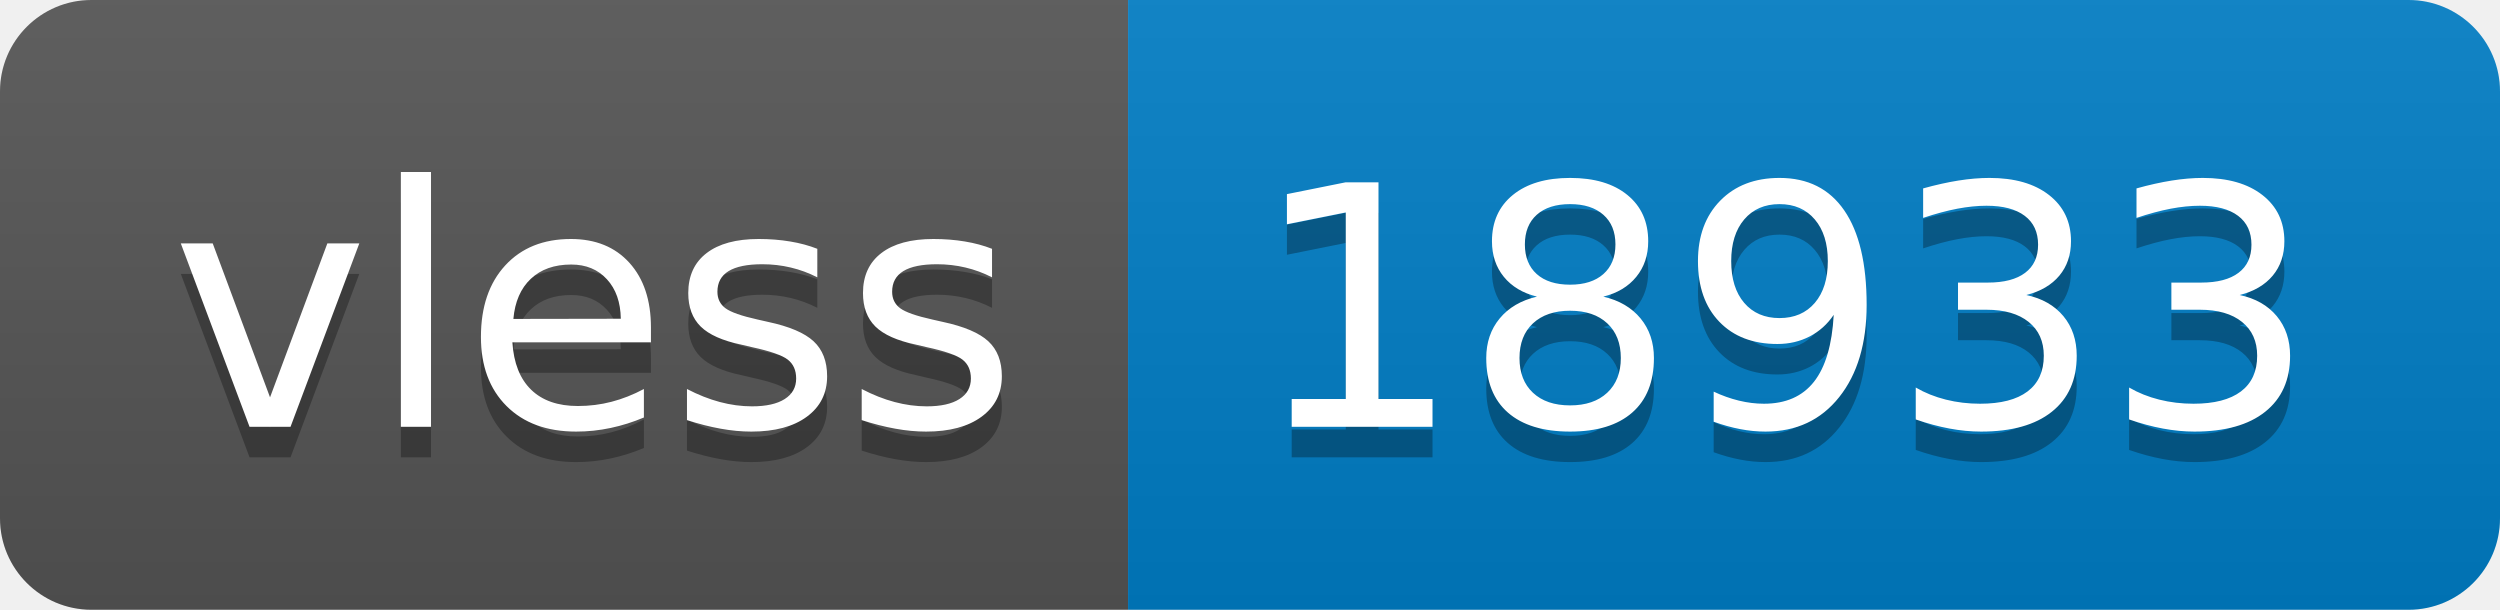
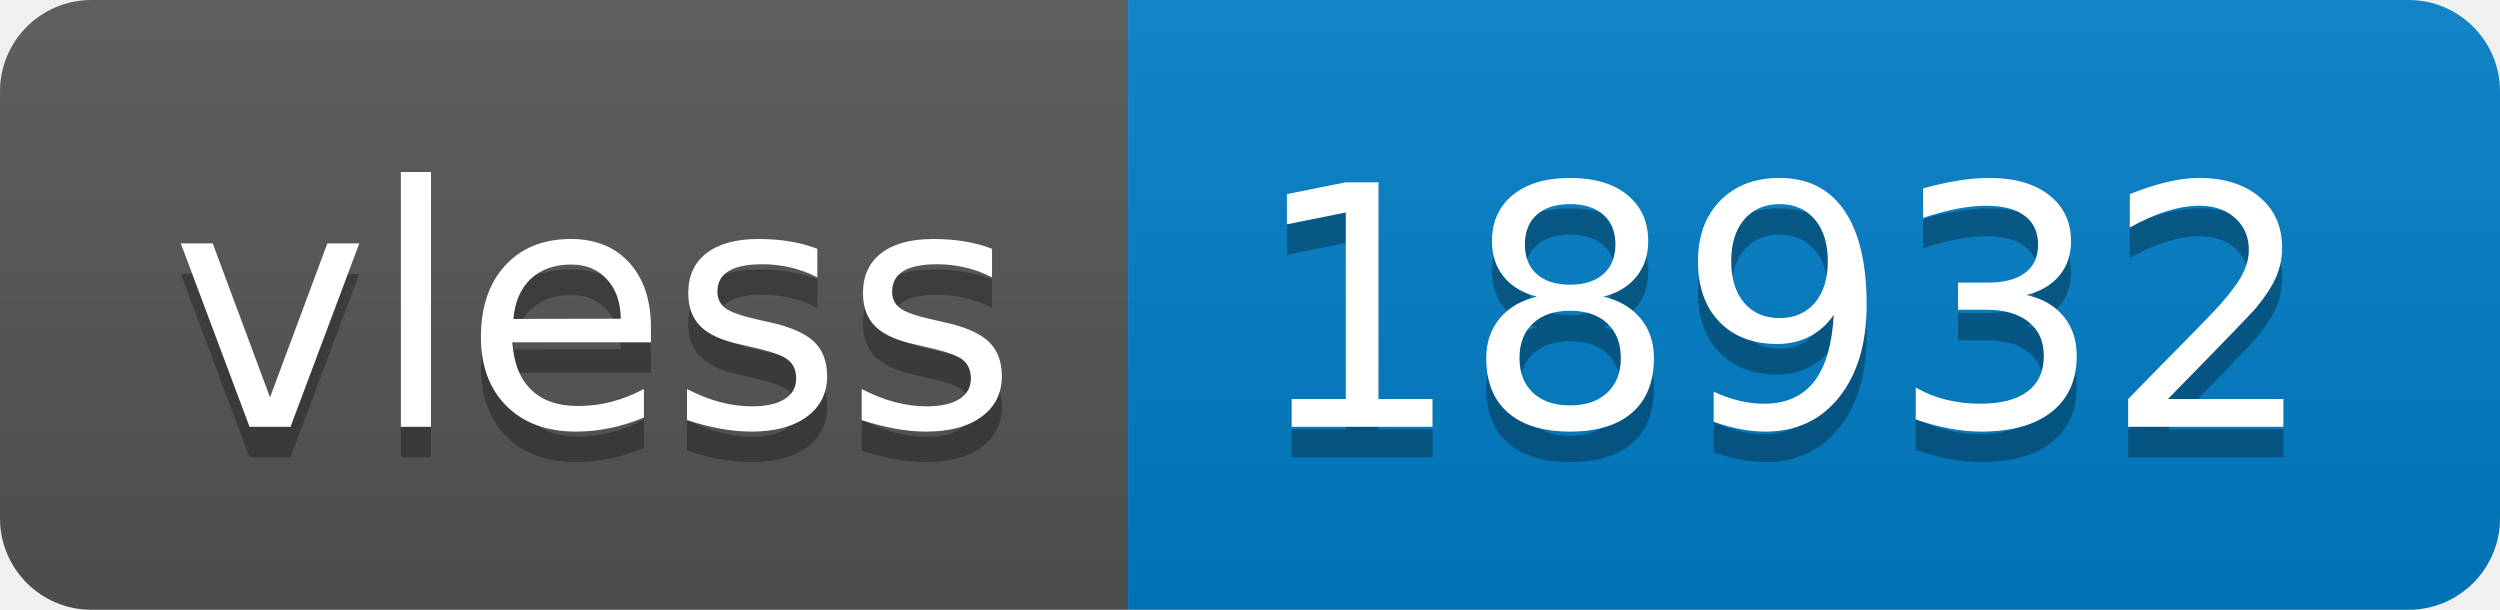
- <svg xmlns="http://www.w3.org/2000/svg" width="82" height="20" role="img" aria-label="vless: 18933">
+ <svg xmlns="http://www.w3.org/2000/svg" width="82" height="20" role="img" aria-label="vless: 18932">
  <linearGradient id="s" x2="0" y2="100%">
    <stop offset="0" stop-color="#bbb" stop-opacity=".1" />
    <stop offset="1" stop-opacity=".1" />
  </linearGradient>
  <clipPath id="r">
    <rect width="82" height="20" rx="3" fill="#fff" />
  </clipPath>
  <g clip-path="url(#r)">
    <rect width="37" height="20" fill="#555" />
    <rect x="37" width="45" height="20" fill="#007ec6" />
    <rect width="82" height="20" fill="url(#s)" />
  </g>
  <g fill="#fff" text-anchor="middle" font-family="Verdana,Geneva,DejaVu Sans,sans-serif" text-rendering="geometricPrecision" font-size="110">
    <text aria-hidden="true" x="195" y="150" fill="#010101" fill-opacity=".3" transform="scale(.1)" textLength="270">vless</text>
    <text x="195" y="140" transform="scale(.1)" fill="#fff" textLength="270">vless</text>
-     <text aria-hidden="true" x="585" y="150" fill="#010101" fill-opacity=".3" transform="scale(.1)" textLength="350">18933</text>
-     <text x="585" y="140" transform="scale(.1)" fill="#fff" textLength="350">18933</text>
+     <text aria-hidden="true" x="585" y="150" fill="#010101" fill-opacity=".3" transform="scale(.1)" textLength="350">18932</text>
+     <text x="585" y="140" transform="scale(.1)" fill="#fff" textLength="350">18932</text>
  </g>
</svg>
